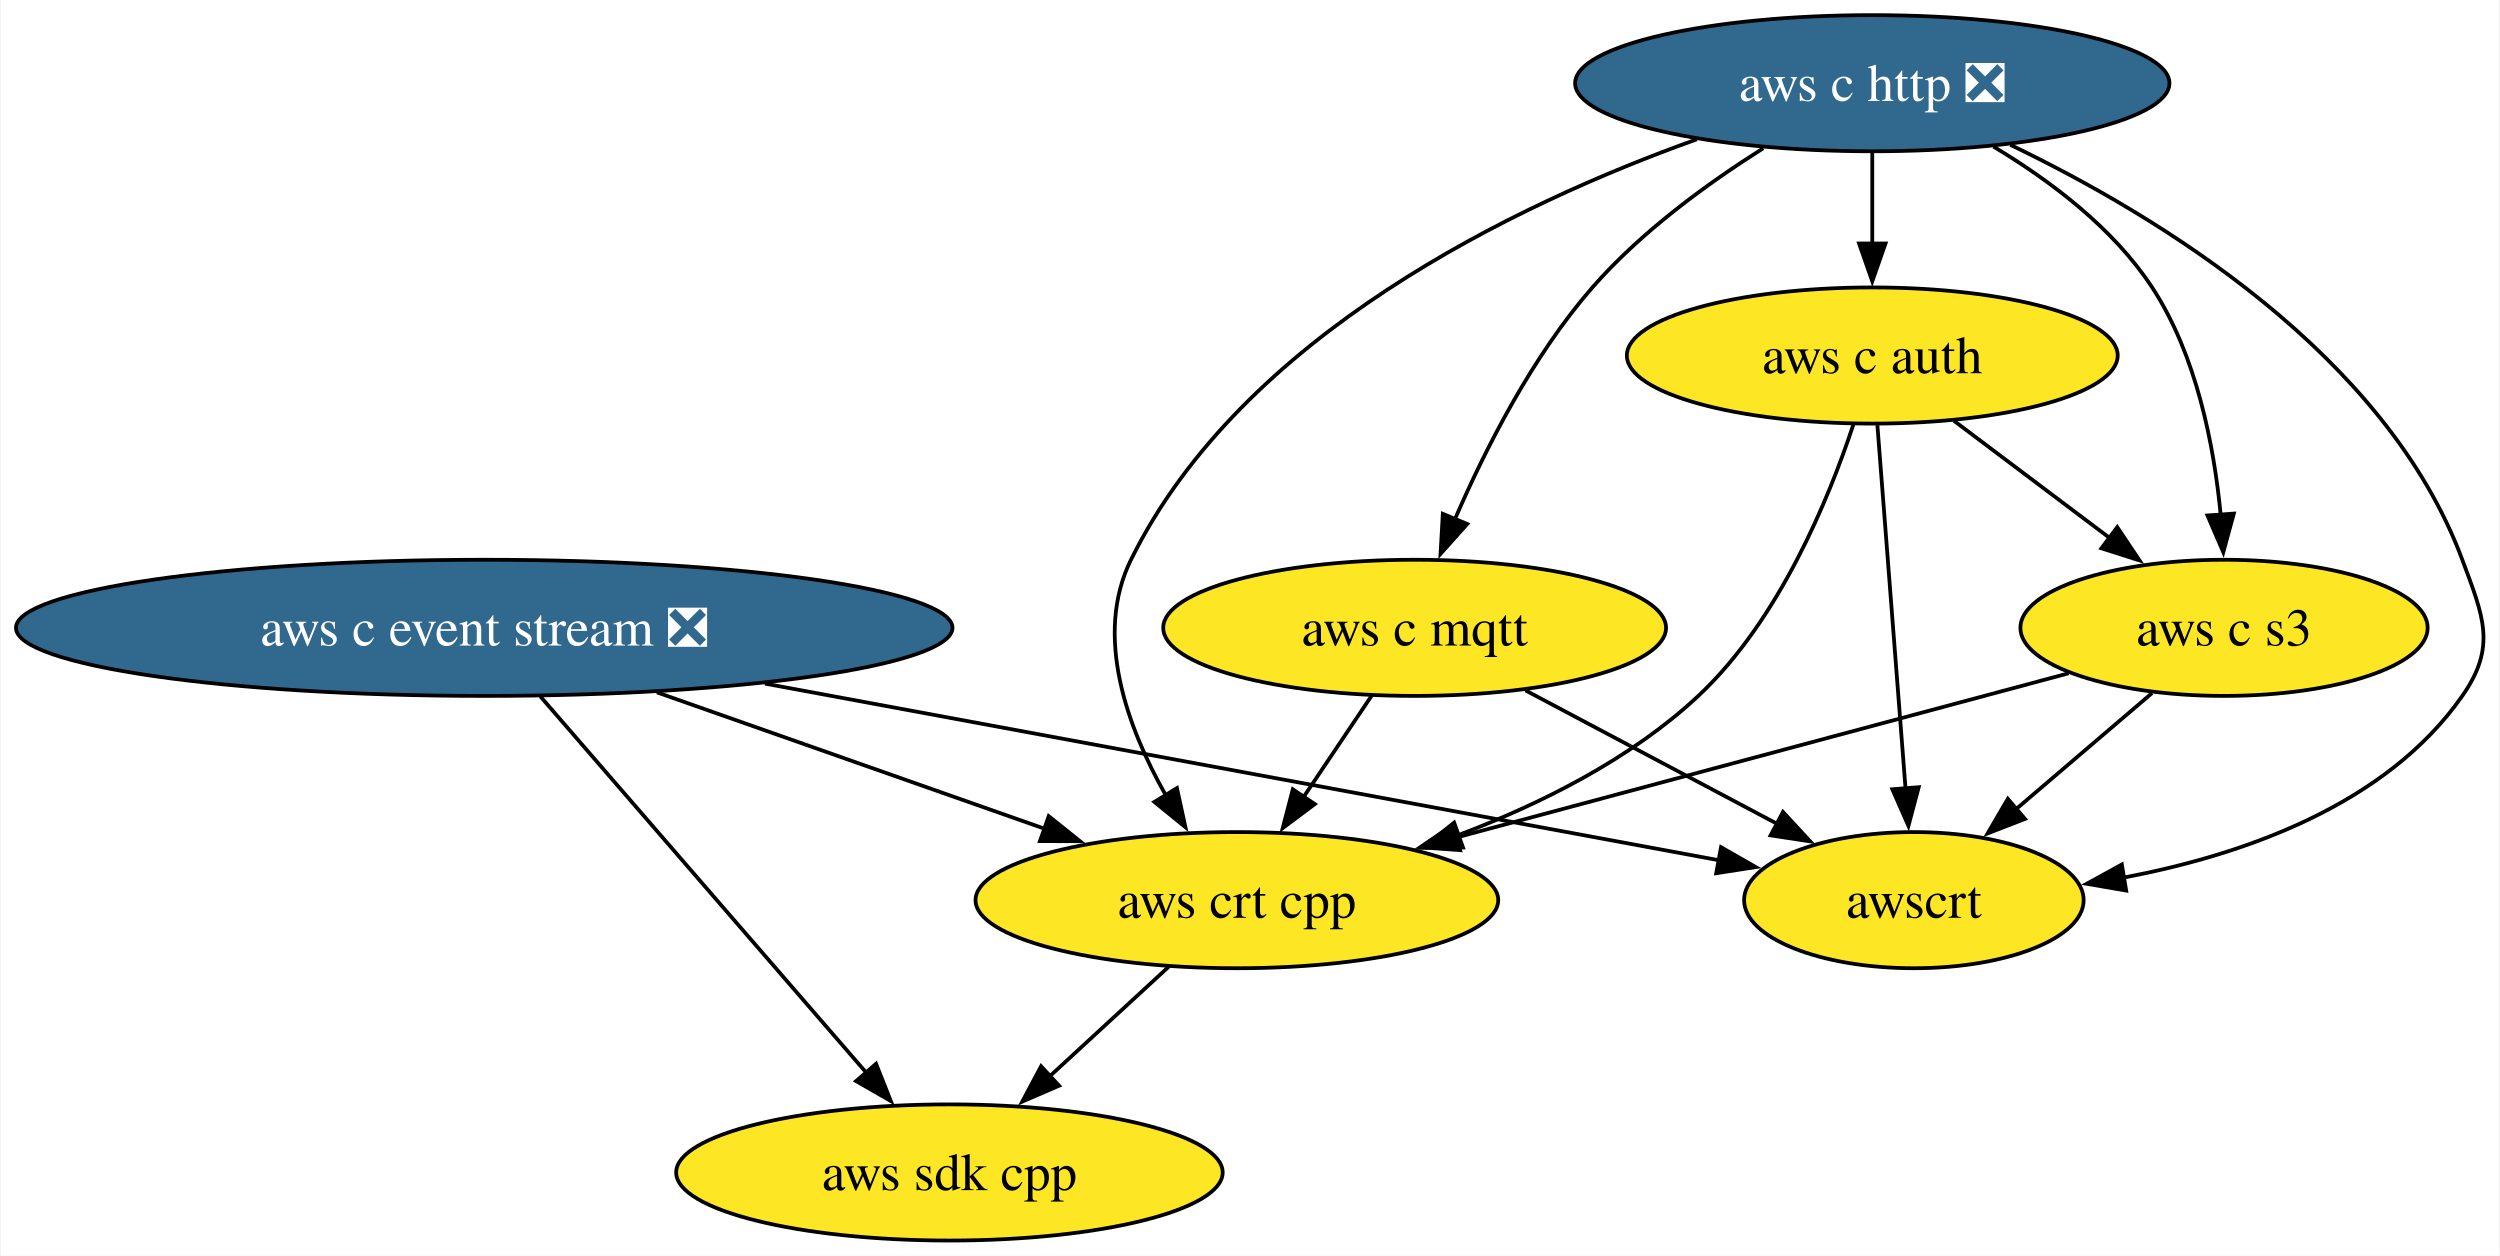
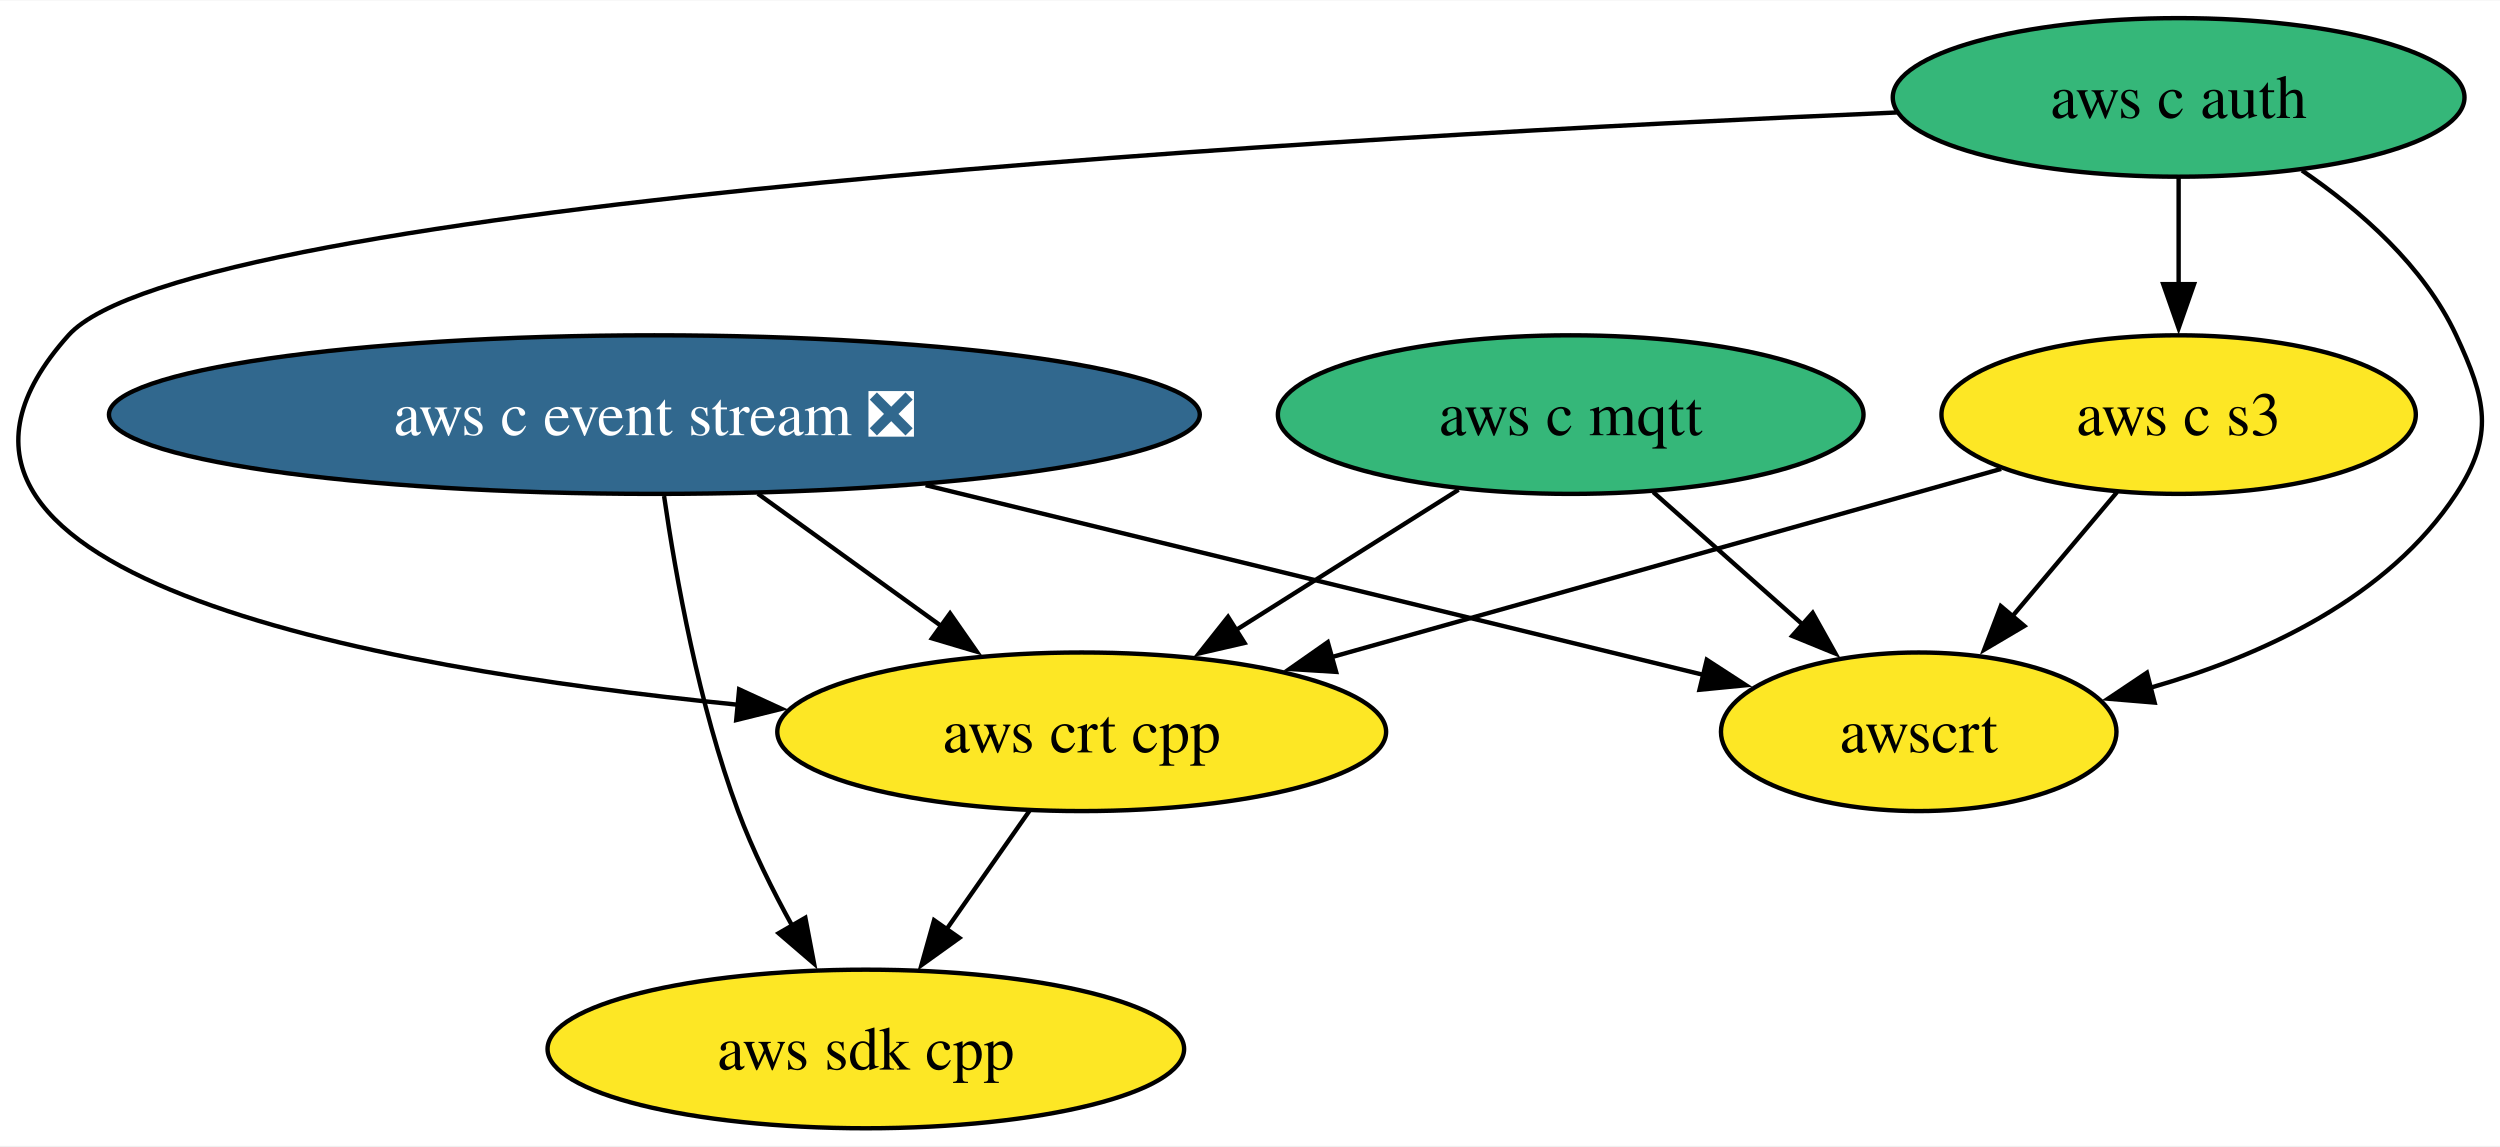
- <svg xmlns="http://www.w3.org/2000/svg" xmlns:xlink="http://www.w3.org/1999/xlink" width="661pt" height="332pt" viewBox="0.00 0.00 660.56 332.00">
-   <g id="graph0" class="graph" transform="scale(1 1) rotate(0) translate(4 328)">
-     <polygon fill="white" stroke="none" points="-4,4 -4,-328 656.56,-328 656.56,4 -4,4" />
+ <svg xmlns="http://www.w3.org/2000/svg" xmlns:xlink="http://www.w3.org/1999/xlink" width="567pt" height="260pt" viewBox="0.00 0.00 567.49 260.00">
+   <g id="graph0" class="graph" transform="scale(1 1) rotate(0) translate(4 256)">
+     <polygon fill="white" stroke="none" points="-4,4 -4,-256 563.49,-256 563.49,4 -4,4" />
    <g id="node1" class="node">
      <g id="a_node1">
        <a xlink:href="https://github.com/conda-forge/aws-sdk-cpp-feedstock" xlink:title="aws sdk cpp">
-           <ellipse fill="#fde725" stroke="black" cx="246.81" cy="-18" rx="72.25" ry="18" />
-           <text text-anchor="middle" x="246.81" y="-13.32" font-family="Times,serif" font-size="14.00">aws sdk cpp</text>
+           <ellipse fill="#fde725" stroke="black" cx="192.54" cy="-18" rx="72.25" ry="18" />
+           <text text-anchor="middle" x="192.54" y="-13.32" font-family="Times,serif" font-size="14.00">aws sdk cpp</text>
        </a>
      </g>
    </g>
    <g id="node2" class="node">
      <g id="a_node2">
        <a xlink:href="https://github.com/conda-forge/aws-c-event-stream-feedstock/pull/177" xlink:title="aws c event stream ❎">
-           <ellipse fill="#31688e" stroke="black" cx="123.81" cy="-162" rx="123.81" ry="18" />
-           <text text-anchor="middle" x="123.81" y="-157.32" font-family="Times,serif" font-size="14.00" fill="white">aws c event stream ❎</text>
+           <ellipse fill="#31688e" stroke="black" cx="144.54" cy="-162" rx="123.81" ry="18" />
+           <text text-anchor="middle" x="144.54" y="-157.32" font-family="Times,serif" font-size="14.00" fill="white">aws c event stream ❎</text>
        </a>
      </g>
    </g>
    <g id="edge2" class="edge">
-       <path fill="none" stroke="black" d="M138.65,-143.87C160.1,-119.11 199.91,-73.14 224.79,-44.42" />
-       <polygon fill="black" stroke="black" points="227.41,-46.74 231.31,-36.89 222.12,-42.16 227.41,-46.74" />
+       <path fill="none" stroke="black" d="M146.74,-143.52C149.39,-125.26 154.63,-95.99 163.54,-72 166.83,-63.15 171.39,-53.97 175.92,-45.79" />
+       <polygon fill="black" stroke="black" points="178.81,-47.78 180.79,-37.37 172.75,-44.27 178.81,-47.78" />
    </g>
-     <g id="node6" class="node">
-       <g id="a_node6">
+     <g id="node5" class="node">
+       <g id="a_node5">
        <a xlink:href="https://github.com/conda-forge/aws-crt-cpp-feedstock" xlink:title="aws crt cpp">
-           <ellipse fill="#fde725" stroke="black" cx="322.81" cy="-90" rx="69.1" ry="18" />
-           <text text-anchor="middle" x="322.81" y="-85.33" font-family="Times,serif" font-size="14.00">aws crt cpp</text>
+           <ellipse fill="#fde725" stroke="black" cx="241.54" cy="-90" rx="69.1" ry="18" />
+           <text text-anchor="middle" x="241.54" y="-85.33" font-family="Times,serif" font-size="14.00">aws crt cpp</text>
        </a>
      </g>
    </g>
    <g id="edge1" class="edge">
-       <path fill="none" stroke="black" d="M169.47,-144.94C200.05,-134.18 240.36,-120 271.97,-108.88" />
-       <polygon fill="black" stroke="black" points="273.06,-112.21 281.33,-105.59 270.74,-105.61 273.06,-112.21" />
+       <path fill="none" stroke="black" d="M168.02,-144.05C180.6,-134.98 196.26,-123.68 209.89,-113.84" />
+       <polygon fill="black" stroke="black" points="211.66,-116.88 217.72,-108.19 207.56,-111.21 211.66,-116.88" />
    </g>
-     <g id="node8" class="node">
-       <g id="a_node8">
+     <g id="node7" class="node">
+       <g id="a_node7">
        <a xlink:href="https://github.com/conda-forge/awscrt-feedstock" xlink:title="awscrt">
-           <ellipse fill="#fde725" stroke="black" cx="501.81" cy="-90" rx="44.89" ry="18" />
-           <text text-anchor="middle" x="501.81" y="-85.33" font-family="Times,serif" font-size="14.00">awscrt</text>
+           <ellipse fill="#fde725" stroke="black" cx="431.54" cy="-90" rx="44.89" ry="18" />
+           <text text-anchor="middle" x="431.54" y="-85.33" font-family="Times,serif" font-size="14.00">awscrt</text>
        </a>
      </g>
    </g>
    <g id="edge3" class="edge">
-       <path fill="none" stroke="black" d="M198.04,-147.25C272.48,-133.47 385.14,-112.61 450.3,-100.54" />
-       <polygon fill="black" stroke="black" points="450.82,-104 460.02,-98.74 449.55,-97.12 450.82,-104" />
+       <path fill="none" stroke="black" d="M206.11,-145.98C258.98,-133.09 334.17,-114.75 382.91,-102.86" />
+       <polygon fill="black" stroke="black" points="383.43,-106.34 392.32,-100.57 381.78,-99.54 383.43,-106.34" />
    </g>
    <g id="node3" class="node">
      <g id="a_node3">
-         <a xlink:href="https://github.com/conda-forge/aws-c-http-feedstock/pull/207" xlink:title="aws c http ❎">
-           <ellipse fill="#31688e" stroke="black" cx="490.81" cy="-306" rx="78.57" ry="18" />
-           <text text-anchor="middle" x="490.81" y="-301.32" font-family="Times,serif" font-size="14.00" fill="white">aws c http ❎</text>
-         </a>
-       </g>
-     </g>
-     <g id="node4" class="node">
-       <g id="a_node4">
        <a xlink:href="https://github.com/conda-forge/aws-c-mqtt-feedstock" xlink:title="aws c mqtt">
-           <ellipse fill="#fde725" stroke="black" cx="369.81" cy="-162" rx="66.47" ry="18" />
-           <text text-anchor="middle" x="369.81" y="-157.32" font-family="Times,serif" font-size="14.00">aws c mqtt</text>
-         </a>
-       </g>
-     </g>
-     <g id="edge5" class="edge">
-       <path fill="none" stroke="black" d="M461.99,-288.81C447.17,-279.45 429.59,-266.64 416.81,-252 400.94,-233.82 388.52,-209.35 380.44,-190.67" />
-       <polygon fill="black" stroke="black" points="383.72,-189.46 376.66,-181.56 377.26,-192.14 383.72,-189.46" />
-     </g>
-     <g id="node5" class="node">
-       <g id="a_node5">
-         <a xlink:href="https://github.com/conda-forge/aws-c-auth-feedstock" xlink:title="aws c auth">
-           <ellipse fill="#fde725" stroke="black" cx="490.81" cy="-234" rx="64.89" ry="18" />
-           <text text-anchor="middle" x="490.81" y="-229.32" font-family="Times,serif" font-size="14.00">aws c auth</text>
+           <ellipse fill="#35b779" stroke="black" cx="352.54" cy="-162" rx="66.47" ry="18" />
+           <text text-anchor="middle" x="352.54" y="-157.32" font-family="Times,serif" font-size="14.00">aws c mqtt</text>
        </a>
      </g>
    </g>
    <g id="edge4" class="edge">
-       <path fill="none" stroke="black" d="M490.81,-287.7C490.81,-280.41 490.81,-271.73 490.81,-263.54" />
-       <polygon fill="black" stroke="black" points="494.31,-263.62 490.81,-253.62 487.31,-263.62 494.31,-263.62" />
+       <path fill="none" stroke="black" d="M327.08,-144.94C311.99,-135.43 292.66,-123.24 276.2,-112.86" />
+       <polygon fill="black" stroke="black" points="278.5,-110.17 268.17,-107.79 274.76,-116.09 278.5,-110.17" />
+     </g>
+     <g id="edge5" class="edge">
+       <path fill="none" stroke="black" d="M371.27,-144.41C381.42,-135.41 394.13,-124.15 405.26,-114.29" />
+       <polygon fill="black" stroke="black" points="407.47,-117 412.64,-107.75 402.83,-111.76 407.47,-117" />
+     </g>
+     <g id="node4" class="node">
+       <g id="a_node4">
+         <a xlink:href="https://github.com/conda-forge/aws-c-auth-feedstock" xlink:title="aws c auth">
+           <ellipse fill="#35b779" stroke="black" cx="490.54" cy="-234" rx="64.89" ry="18" />
+           <text text-anchor="middle" x="490.54" y="-229.32" font-family="Times,serif" font-size="14.00">aws c auth</text>
+         </a>
+       </g>
    </g>
    <g id="edge7" class="edge">
-       <path fill="none" stroke="black" d="M444.42,-291.17C396.31,-273.96 324.11,-239.35 294.81,-180 284.94,-159.99 293.79,-135.75 304.08,-117.62" />
-       <polygon fill="black" stroke="black" points="306.96,-119.63 309.21,-109.28 300.99,-115.97 306.96,-119.63" />
+       <path fill="none" stroke="black" d="M426.55,-230.58C302.43,-225.23 38.75,-210.39 11.54,-180 -36.79,-126.02 79.27,-104.52 163.51,-96.14" />
+       <polygon fill="black" stroke="black" points="163.78,-99.63 173.4,-95.21 163.12,-92.66 163.78,-99.63" />
    </g>
-     <g id="node7" class="node">
-       <g id="a_node7">
+     <g id="node6" class="node">
+       <g id="a_node6">
        <a xlink:href="https://github.com/conda-forge/aws-c-s3-feedstock" xlink:title="aws c s3">
-           <ellipse fill="#fde725" stroke="black" cx="583.81" cy="-162" rx="53.84" ry="18" />
-           <text text-anchor="middle" x="583.81" y="-157.32" font-family="Times,serif" font-size="14.00">aws c s3</text>
+           <ellipse fill="#fde725" stroke="black" cx="490.54" cy="-162" rx="53.84" ry="18" />
+           <text text-anchor="middle" x="490.54" y="-157.32" font-family="Times,serif" font-size="14.00">aws c s3</text>
        </a>
      </g>
    </g>
    <g id="edge6" class="edge">
-       <path fill="none" stroke="black" d="M522.86,-289.23C537.79,-280.29 554.51,-267.73 564.81,-252 576.53,-234.11 581.17,-210.26 582.94,-191.75" />
-       <polygon fill="black" stroke="black" points="586.41,-192.21 583.62,-181.99 579.43,-191.71 586.41,-192.21" />
+       <path fill="none" stroke="black" d="M490.54,-215.7C490.54,-208.41 490.54,-199.73 490.54,-191.54" />
+       <polygon fill="black" stroke="black" points="494.04,-191.62 490.54,-181.62 487.04,-191.62 494.04,-191.62" />
    </g>
    <g id="edge8" class="edge">
-       <path fill="none" stroke="black" d="M527.31,-289.71C566.76,-270.75 626.7,-234.17 646.81,-180 652.38,-165 655.98,-157.11 646.81,-144 626.62,-115.12 588.91,-101.92 557.01,-95.92" />
-       <polygon fill="black" stroke="black" points="557.94,-92.53 547.5,-94.33 556.79,-99.43 557.94,-92.53" />
+       <path fill="none" stroke="black" d="M518.54,-217.41C531.77,-208.38 546.24,-195.68 553.54,-180 560.3,-165.49 562.32,-157.38 553.54,-144 538.1,-120.45 509.68,-107.31 484.16,-100.01" />
+       <polygon fill="black" stroke="black" points="485.09,-96.63 474.53,-97.51 483.34,-103.41 485.09,-96.63" />
    </g>
    <g id="edge9" class="edge">
-       <path fill="none" stroke="black" d="M358.43,-144.05C353.01,-135.97 346.39,-126.12 340.34,-117.11" />
-       <polygon fill="black" stroke="black" points="343.41,-115.4 334.93,-109.05 337.6,-119.3 343.41,-115.4" />
+       <path fill="none" stroke="black" d="M229.68,-72.05C224.02,-63.97 217.13,-54.12 210.82,-45.11" />
+       <polygon fill="black" stroke="black" points="213.77,-43.21 205.16,-37.03 208.03,-47.23 213.77,-43.21" />
    </g>
    <g id="edge10" class="edge">
-       <path fill="none" stroke="black" d="M399.11,-145.46C418.73,-135.06 444.7,-121.29 465.61,-110.2" />
-       <polygon fill="black" stroke="black" points="467.2,-113.32 474.39,-105.54 463.92,-107.13 467.2,-113.32" />
-     </g>
-     <g id="edge12" class="edge">
-       <path fill="none" stroke="black" d="M485.81,-215.75C479.3,-196.05 466.16,-163.96 444.81,-144 426.98,-127.33 403.07,-115.39 381.15,-107.12" />
-       <polygon fill="black" stroke="black" points="382.6,-103.92 372.01,-103.85 380.25,-110.51 382.6,-103.92" />
+       <path fill="none" stroke="black" d="M450.26,-149.68C409.06,-138.09 344.7,-120 298.34,-106.97" />
+       <polygon fill="black" stroke="black" points="299.29,-103.6 288.72,-104.26 297.4,-110.34 299.29,-103.6" />
    </g>
    <g id="edge11" class="edge">
-       <path fill="none" stroke="black" d="M512.38,-216.76C524.68,-207.51 540.27,-195.77 553.75,-185.63" />
-       <polygon fill="black" stroke="black" points="555.58,-188.63 561.47,-179.82 551.38,-183.03 555.58,-188.63" />
-     </g>
-     <g id="edge13" class="edge">
-       <path fill="none" stroke="black" d="M492.16,-215.59C494.02,-191.61 497.38,-148.14 499.61,-119.42" />
-       <polygon fill="black" stroke="black" points="503.09,-119.86 500.37,-109.62 496.11,-119.32 503.09,-119.86" />
-     </g>
-     <g id="edge14" class="edge">
-       <path fill="none" stroke="black" d="M304.8,-72.41C295.4,-63.76 283.73,-53 273.32,-43.42" />
-       <polygon fill="black" stroke="black" points="275.8,-40.94 266.07,-36.74 271.05,-46.09 275.8,-40.94" />
-     </g>
-     <g id="edge15" class="edge">
-       <path fill="none" stroke="black" d="M542.74,-149.99C499.19,-138.31 430.04,-119.76 380.91,-106.58" />
-       <polygon fill="black" stroke="black" points="381.84,-103.21 371.28,-104 380.03,-109.97 381.84,-103.21" />
-     </g>
-     <g id="edge16" class="edge">
-       <path fill="none" stroke="black" d="M564.79,-144.76C554.09,-135.62 540.54,-124.06 528.75,-114" />
-       <polygon fill="black" stroke="black" points="531.19,-111.48 521.31,-107.65 526.65,-116.8 531.19,-111.48" />
+       <path fill="none" stroke="black" d="M476.56,-144.41C469.43,-135.95 460.62,-125.49 452.68,-116.08" />
+       <polygon fill="black" stroke="black" points="455.52,-114.02 446.4,-108.63 450.17,-118.53 455.52,-114.02" />
    </g>
  </g>
</svg>
